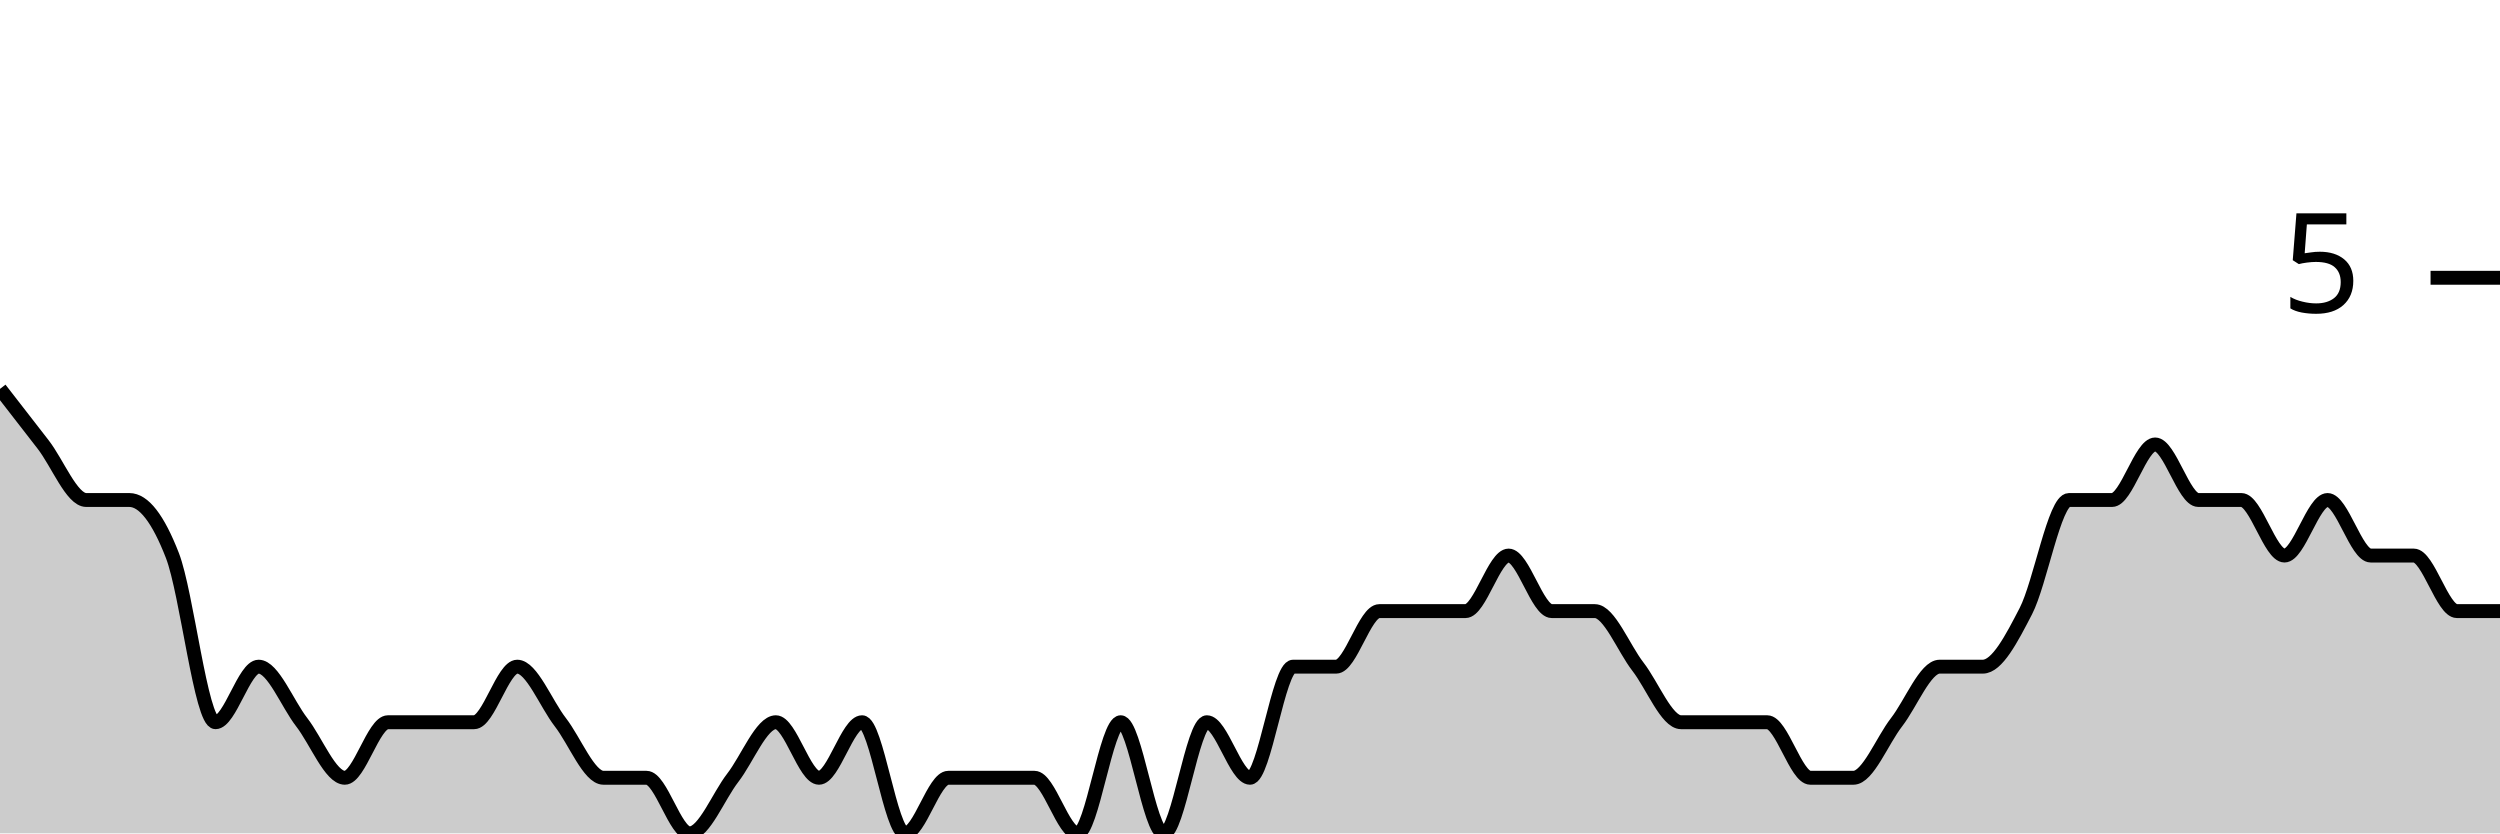
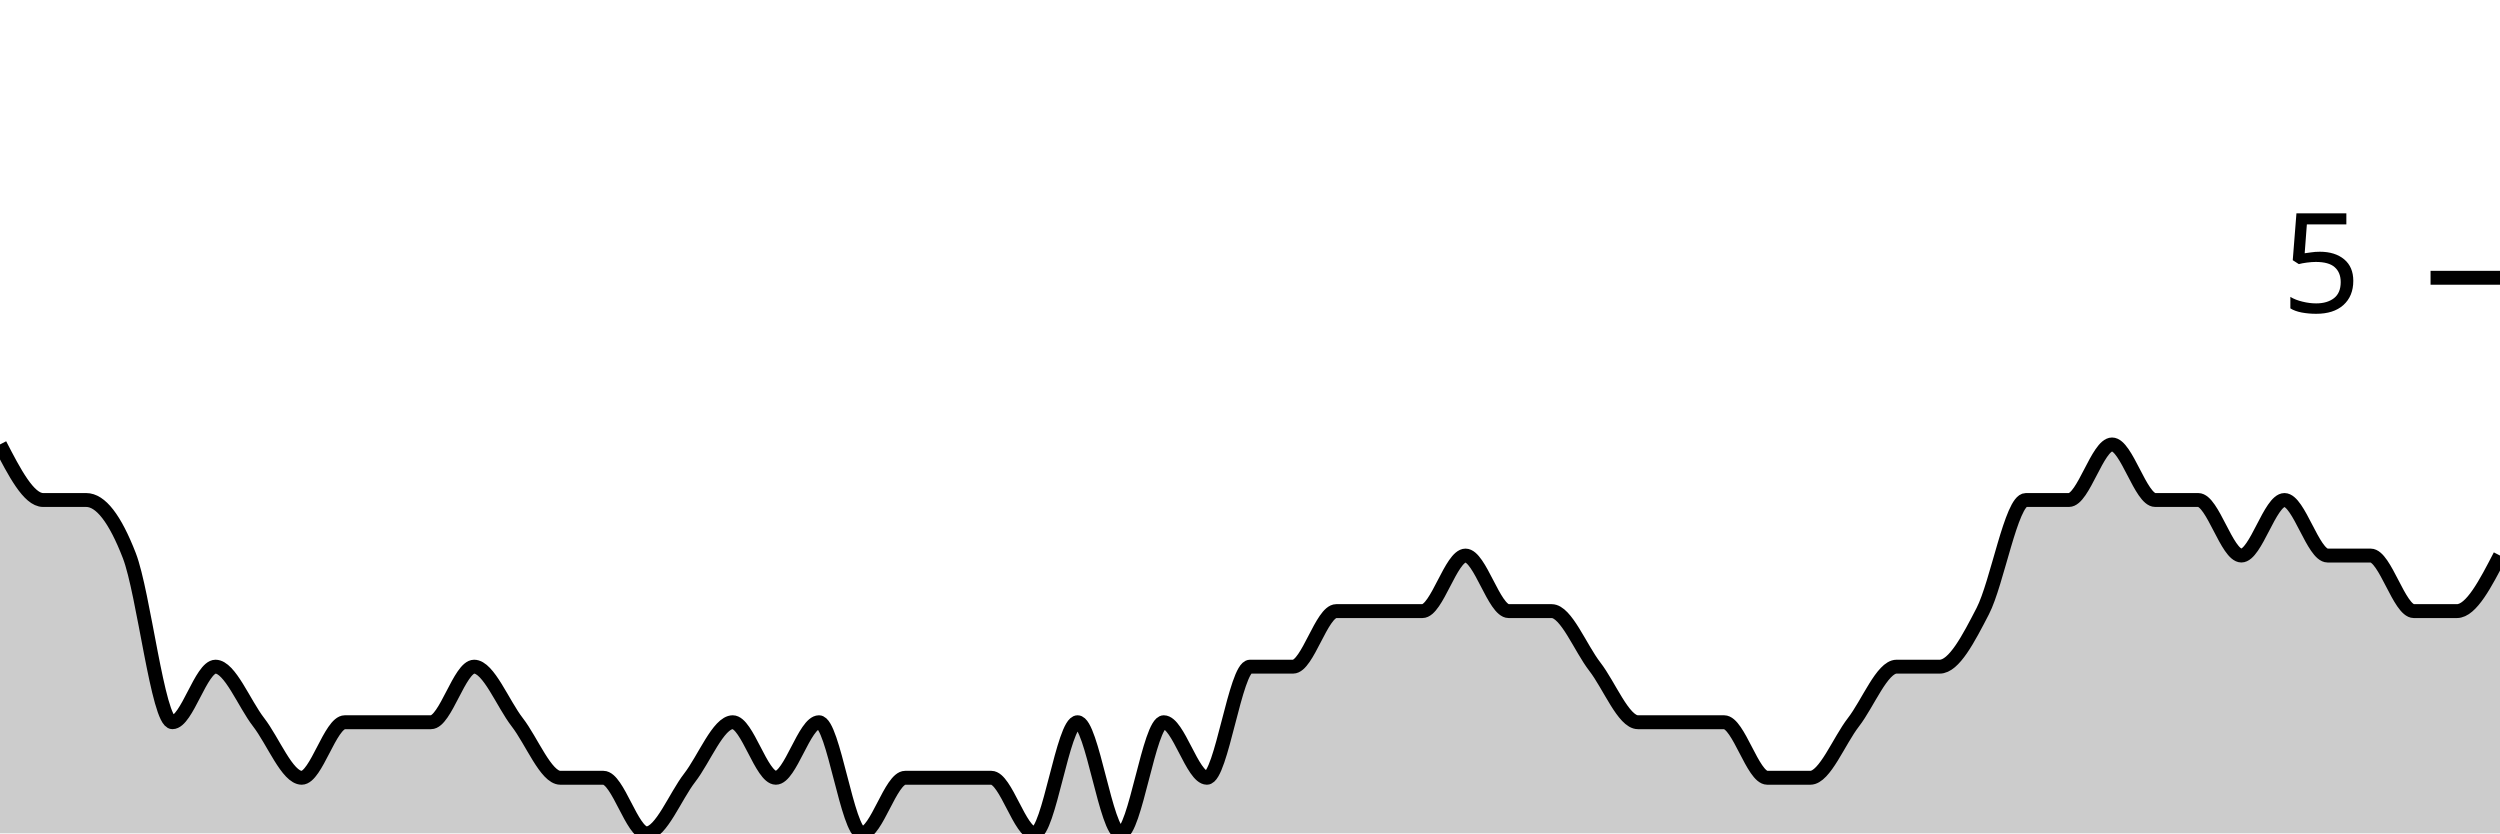
<svg xmlns="http://www.w3.org/2000/svg" viewBox="0 0 180 60">
  <g transform="translate(0,20)">
-     <path class="area" fill="rgba(0, 0, 0, 0.2)" d="M0,8C1.034,9.333,2.069,10.667,3.103,12C4.138,13.333,5.172,16,6.207,16C7.241,16,8.276,16,9.31,16C10.345,16,11.379,17.333,12.414,20C13.448,22.667,14.483,32,15.517,32C16.552,32,17.586,28,18.621,28C19.655,28,20.69,30.667,21.724,32C22.759,33.333,23.793,36,24.828,36C25.862,36,26.897,32,27.931,32C28.966,32,30,32,31.034,32C32.069,32,33.103,32,34.138,32C35.172,32,36.207,28,37.241,28C38.276,28,39.31,30.667,40.345,32C41.379,33.333,42.414,36,43.448,36C44.483,36,45.517,36,46.552,36C47.586,36,48.621,40,49.655,40C50.69,40,51.724,37.333,52.759,36C53.793,34.667,54.828,32,55.862,32C56.897,32,57.931,36,58.966,36C60,36,61.034,32,62.069,32C63.103,32,64.138,40,65.172,40C66.207,40,67.241,36,68.276,36C69.31,36,70.345,36,71.379,36C72.414,36,73.448,36,74.483,36C75.517,36,76.552,40,77.586,40C78.621,40,79.655,32,80.69,32C81.724,32,82.759,40,83.793,40C84.828,40,85.862,32,86.897,32C87.931,32,88.966,36,90,36C91.034,36,92.069,28,93.103,28C94.138,28,95.172,28,96.207,28C97.241,28,98.276,24,99.31,24C100.345,24,101.379,24,102.414,24C103.448,24,104.483,24,105.517,24C106.552,24,107.586,20,108.621,20C109.655,20,110.69,24,111.724,24C112.759,24,113.793,24,114.828,24C115.862,24,116.897,26.667,117.931,28C118.966,29.333,120,32,121.034,32C122.069,32,123.103,32,124.138,32C125.172,32,126.207,32,127.241,32C128.276,32,129.31,36,130.345,36C131.379,36,132.414,36,133.448,36C134.483,36,135.517,33.333,136.552,32C137.586,30.667,138.621,28,139.655,28C140.69,28,141.724,28,142.759,28C143.793,28,144.828,26,145.862,24C146.897,22,147.931,16,148.966,16C150,16,151.034,16,152.069,16C153.103,16,154.138,12,155.172,12C156.207,12,157.241,16,158.276,16C159.31,16,160.345,16,161.379,16C162.414,16,163.448,20,164.483,20C165.517,20,166.552,16,167.586,16C168.621,16,169.655,20,170.69,20C171.724,20,172.759,20,173.793,20C174.828,20,175.862,24,176.897,24C177.931,24,178.966,24,180,24L180,40C178.966,40,177.931,40,176.897,40C175.862,40,174.828,40,173.793,40C172.759,40,171.724,40,170.69,40C169.655,40,168.621,40,167.586,40C166.552,40,165.517,40,164.483,40C163.448,40,162.414,40,161.379,40C160.345,40,159.31,40,158.276,40C157.241,40,156.207,40,155.172,40C154.138,40,153.103,40,152.069,40C151.034,40,150,40,148.966,40C147.931,40,146.897,40,145.862,40C144.828,40,143.793,40,142.759,40C141.724,40,140.69,40,139.655,40C138.621,40,137.586,40,136.552,40C135.517,40,134.483,40,133.448,40C132.414,40,131.379,40,130.345,40C129.31,40,128.276,40,127.241,40C126.207,40,125.172,40,124.138,40C123.103,40,122.069,40,121.034,40C120,40,118.966,40,117.931,40C116.897,40,115.862,40,114.828,40C113.793,40,112.759,40,111.724,40C110.69,40,109.655,40,108.621,40C107.586,40,106.552,40,105.517,40C104.483,40,103.448,40,102.414,40C101.379,40,100.345,40,99.31,40C98.276,40,97.241,40,96.207,40C95.172,40,94.138,40,93.103,40C92.069,40,91.034,40,90,40C88.966,40,87.931,40,86.897,40C85.862,40,84.828,40,83.793,40C82.759,40,81.724,40,80.69,40C79.655,40,78.621,40,77.586,40C76.552,40,75.517,40,74.483,40C73.448,40,72.414,40,71.379,40C70.345,40,69.31,40,68.276,40C67.241,40,66.207,40,65.172,40C64.138,40,63.103,40,62.069,40C61.034,40,60,40,58.966,40C57.931,40,56.897,40,55.862,40C54.828,40,53.793,40,52.759,40C51.724,40,50.69,40,49.655,40C48.621,40,47.586,40,46.552,40C45.517,40,44.483,40,43.448,40C42.414,40,41.379,40,40.345,40C39.31,40,38.276,40,37.241,40C36.207,40,35.172,40,34.138,40C33.103,40,32.069,40,31.034,40C30,40,28.966,40,27.931,40C26.897,40,25.862,40,24.828,40C23.793,40,22.759,40,21.724,40C20.69,40,19.655,40,18.621,40C17.586,40,16.552,40,15.517,40C14.483,40,13.448,40,12.414,40C11.379,40,10.345,40,9.31,40C8.276,40,7.241,40,6.207,40C5.172,40,4.138,40,3.103,40C2.069,40,1.034,40,0,40Z" />
-     <path class="line" stroke="black" fill="none" d="M0,8C1.034,9.333,2.069,10.667,3.103,12C4.138,13.333,5.172,16,6.207,16C7.241,16,8.276,16,9.31,16C10.345,16,11.379,17.333,12.414,20C13.448,22.667,14.483,32,15.517,32C16.552,32,17.586,28,18.621,28C19.655,28,20.69,30.667,21.724,32C22.759,33.333,23.793,36,24.828,36C25.862,36,26.897,32,27.931,32C28.966,32,30,32,31.034,32C32.069,32,33.103,32,34.138,32C35.172,32,36.207,28,37.241,28C38.276,28,39.31,30.667,40.345,32C41.379,33.333,42.414,36,43.448,36C44.483,36,45.517,36,46.552,36C47.586,36,48.621,40,49.655,40C50.69,40,51.724,37.333,52.759,36C53.793,34.667,54.828,32,55.862,32C56.897,32,57.931,36,58.966,36C60,36,61.034,32,62.069,32C63.103,32,64.138,40,65.172,40C66.207,40,67.241,36,68.276,36C69.31,36,70.345,36,71.379,36C72.414,36,73.448,36,74.483,36C75.517,36,76.552,40,77.586,40C78.621,40,79.655,32,80.69,32C81.724,32,82.759,40,83.793,40C84.828,40,85.862,32,86.897,32C87.931,32,88.966,36,90,36C91.034,36,92.069,28,93.103,28C94.138,28,95.172,28,96.207,28C97.241,28,98.276,24,99.31,24C100.345,24,101.379,24,102.414,24C103.448,24,104.483,24,105.517,24C106.552,24,107.586,20,108.621,20C109.655,20,110.69,24,111.724,24C112.759,24,113.793,24,114.828,24C115.862,24,116.897,26.667,117.931,28C118.966,29.333,120,32,121.034,32C122.069,32,123.103,32,124.138,32C125.172,32,126.207,32,127.241,32C128.276,32,129.31,36,130.345,36C131.379,36,132.414,36,133.448,36C134.483,36,135.517,33.333,136.552,32C137.586,30.667,138.621,28,139.655,28C140.69,28,141.724,28,142.759,28C143.793,28,144.828,26,145.862,24C146.897,22,147.931,16,148.966,16C150,16,151.034,16,152.069,16C153.103,16,154.138,12,155.172,12C156.207,12,157.241,16,158.276,16C159.31,16,160.345,16,161.379,16C162.414,16,163.448,20,164.483,20C165.517,20,166.552,16,167.586,16C168.621,16,169.655,20,170.69,20C171.724,20,172.759,20,173.793,20C174.828,20,175.862,24,176.897,24C177.931,24,178.966,24,180,24" />
+     <path class="area" fill="rgba(0, 0, 0, 0.2)" d="M0,12C1.034,14,2.069,16,3.103,16C4.138,16,5.172,16,6.207,16C7.241,16,8.276,17.333,9.31,20C10.345,22.667,11.379,32,12.414,32C13.448,32,14.483,28,15.517,28C16.552,28,17.586,30.667,18.621,32C19.655,33.333,20.69,36,21.724,36C22.759,36,23.793,32,24.828,32C25.862,32,26.897,32,27.931,32C28.966,32,30,32,31.034,32C32.069,32,33.103,28,34.138,28C35.172,28,36.207,30.667,37.241,32C38.276,33.333,39.31,36,40.345,36C41.379,36,42.414,36,43.448,36C44.483,36,45.517,40,46.552,40C47.586,40,48.621,37.333,49.655,36C50.69,34.667,51.724,32,52.759,32C53.793,32,54.828,36,55.862,36C56.897,36,57.931,32,58.966,32C60,32,61.034,40,62.069,40C63.103,40,64.138,36,65.172,36C66.207,36,67.241,36,68.276,36C69.31,36,70.345,36,71.379,36C72.414,36,73.448,40,74.483,40C75.517,40,76.552,32,77.586,32C78.621,32,79.655,40,80.69,40C81.724,40,82.759,32,83.793,32C84.828,32,85.862,36,86.897,36C87.931,36,88.966,28,90,28C91.034,28,92.069,28,93.103,28C94.138,28,95.172,24,96.207,24C97.241,24,98.276,24,99.31,24C100.345,24,101.379,24,102.414,24C103.448,24,104.483,20,105.517,20C106.552,20,107.586,24,108.621,24C109.655,24,110.69,24,111.724,24C112.759,24,113.793,26.667,114.828,28C115.862,29.333,116.897,32,117.931,32C118.966,32,120,32,121.034,32C122.069,32,123.103,32,124.138,32C125.172,32,126.207,36,127.241,36C128.276,36,129.31,36,130.345,36C131.379,36,132.414,33.333,133.448,32C134.483,30.667,135.517,28,136.552,28C137.586,28,138.621,28,139.655,28C140.69,28,141.724,26,142.759,24C143.793,22,144.828,16,145.862,16C146.897,16,147.931,16,148.966,16C150,16,151.034,12,152.069,12C153.103,12,154.138,16,155.172,16C156.207,16,157.241,16,158.276,16C159.31,16,160.345,20,161.379,20C162.414,20,163.448,16,164.483,16C165.517,16,166.552,20,167.586,20C168.621,20,169.655,20,170.69,20C171.724,20,172.759,24,173.793,24C174.828,24,175.862,24,176.897,24C177.931,24,178.966,22,180,20L180,40C178.966,40,177.931,40,176.897,40C175.862,40,174.828,40,173.793,40C172.759,40,171.724,40,170.69,40C169.655,40,168.621,40,167.586,40C166.552,40,165.517,40,164.483,40C163.448,40,162.414,40,161.379,40C160.345,40,159.31,40,158.276,40C157.241,40,156.207,40,155.172,40C154.138,40,153.103,40,152.069,40C151.034,40,150,40,148.966,40C147.931,40,146.897,40,145.862,40C144.828,40,143.793,40,142.759,40C141.724,40,140.69,40,139.655,40C138.621,40,137.586,40,136.552,40C135.517,40,134.483,40,133.448,40C132.414,40,131.379,40,130.345,40C129.31,40,128.276,40,127.241,40C126.207,40,125.172,40,124.138,40C123.103,40,122.069,40,121.034,40C120,40,118.966,40,117.931,40C116.897,40,115.862,40,114.828,40C113.793,40,112.759,40,111.724,40C110.69,40,109.655,40,108.621,40C107.586,40,106.552,40,105.517,40C104.483,40,103.448,40,102.414,40C101.379,40,100.345,40,99.31,40C98.276,40,97.241,40,96.207,40C95.172,40,94.138,40,93.103,40C92.069,40,91.034,40,90,40C88.966,40,87.931,40,86.897,40C85.862,40,84.828,40,83.793,40C82.759,40,81.724,40,80.69,40C79.655,40,78.621,40,77.586,40C76.552,40,75.517,40,74.483,40C73.448,40,72.414,40,71.379,40C70.345,40,69.31,40,68.276,40C67.241,40,66.207,40,65.172,40C64.138,40,63.103,40,62.069,40C61.034,40,60,40,58.966,40C57.931,40,56.897,40,55.862,40C54.828,40,53.793,40,52.759,40C51.724,40,50.69,40,49.655,40C48.621,40,47.586,40,46.552,40C45.517,40,44.483,40,43.448,40C42.414,40,41.379,40,40.345,40C39.31,40,38.276,40,37.241,40C36.207,40,35.172,40,34.138,40C33.103,40,32.069,40,31.034,40C30,40,28.966,40,27.931,40C26.897,40,25.862,40,24.828,40C23.793,40,22.759,40,21.724,40C20.69,40,19.655,40,18.621,40C17.586,40,16.552,40,15.517,40C14.483,40,13.448,40,12.414,40C11.379,40,10.345,40,9.31,40C8.276,40,7.241,40,6.207,40C5.172,40,4.138,40,3.103,40C2.069,40,1.034,40,0,40Z" />
+     <path class="line" stroke="black" fill="none" d="M0,12C1.034,14,2.069,16,3.103,16C4.138,16,5.172,16,6.207,16C7.241,16,8.276,17.333,9.31,20C10.345,22.667,11.379,32,12.414,32C13.448,32,14.483,28,15.517,28C16.552,28,17.586,30.667,18.621,32C19.655,33.333,20.69,36,21.724,36C22.759,36,23.793,32,24.828,32C25.862,32,26.897,32,27.931,32C28.966,32,30,32,31.034,32C32.069,32,33.103,28,34.138,28C35.172,28,36.207,30.667,37.241,32C38.276,33.333,39.31,36,40.345,36C41.379,36,42.414,36,43.448,36C44.483,36,45.517,40,46.552,40C47.586,40,48.621,37.333,49.655,36C50.69,34.667,51.724,32,52.759,32C53.793,32,54.828,36,55.862,36C56.897,36,57.931,32,58.966,32C60,32,61.034,40,62.069,40C63.103,40,64.138,36,65.172,36C66.207,36,67.241,36,68.276,36C69.31,36,70.345,36,71.379,36C72.414,36,73.448,40,74.483,40C75.517,40,76.552,32,77.586,32C78.621,32,79.655,40,80.69,40C81.724,40,82.759,32,83.793,32C84.828,32,85.862,36,86.897,36C87.931,36,88.966,28,90,28C91.034,28,92.069,28,93.103,28C94.138,28,95.172,24,96.207,24C97.241,24,98.276,24,99.31,24C100.345,24,101.379,24,102.414,24C103.448,24,104.483,20,105.517,20C106.552,20,107.586,24,108.621,24C109.655,24,110.69,24,111.724,24C112.759,24,113.793,26.667,114.828,28C115.862,29.333,116.897,32,117.931,32C118.966,32,120,32,121.034,32C122.069,32,123.103,32,124.138,32C125.172,32,126.207,36,127.241,36C128.276,36,129.31,36,130.345,36C131.379,36,132.414,33.333,133.448,32C134.483,30.667,135.517,28,136.552,28C137.586,28,138.621,28,139.655,28C140.69,28,141.724,26,142.759,24C143.793,22,144.828,16,145.862,16C146.897,16,147.931,16,148.966,16C150,16,151.034,12,152.069,12C153.103,12,154.138,16,155.172,16C156.207,16,157.241,16,158.276,16C159.31,16,160.345,20,161.379,20C162.414,20,163.448,16,164.483,16C165.517,16,166.552,20,167.586,20C168.621,20,169.655,20,170.69,20C171.724,20,172.759,24,173.793,24C174.828,24,175.862,24,176.897,24C177.931,24,178.966,22,180,20" />
    <path class="axis-ceiling" stroke-width="1" stroke="black" fill="none" d="M175,0L180,0" />
    <text class="axis-ceiling-label" font-family="sans-serif" text-anchor="end" font-size="10px" x="170" y="2.5">5</text>
  </g>
</svg>
